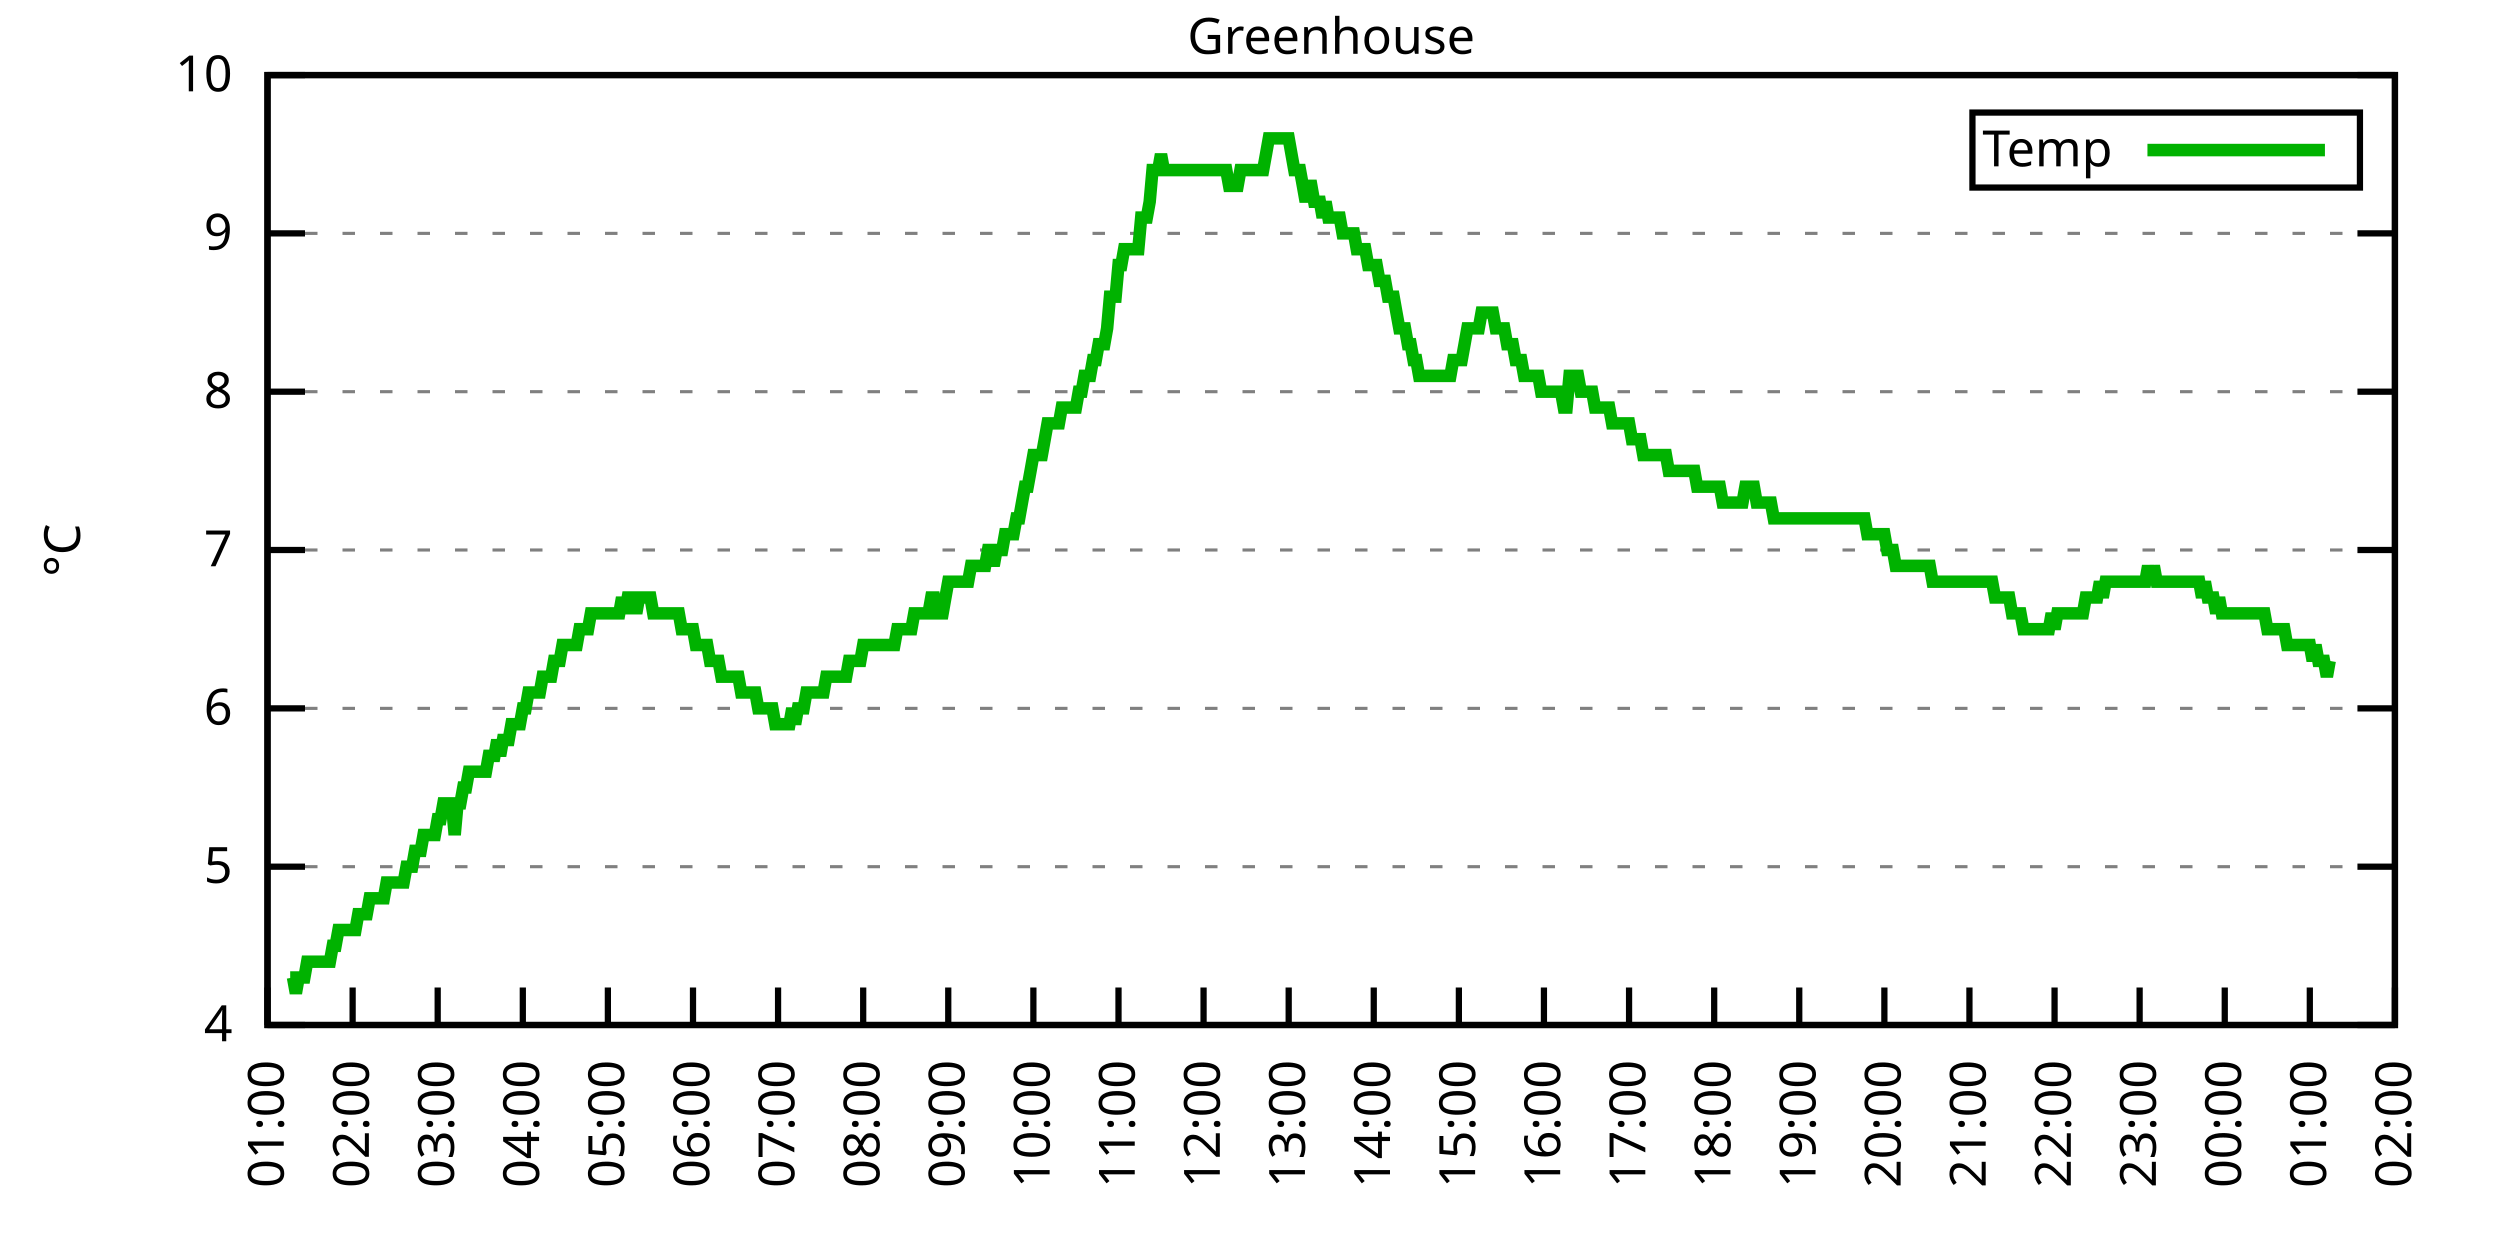
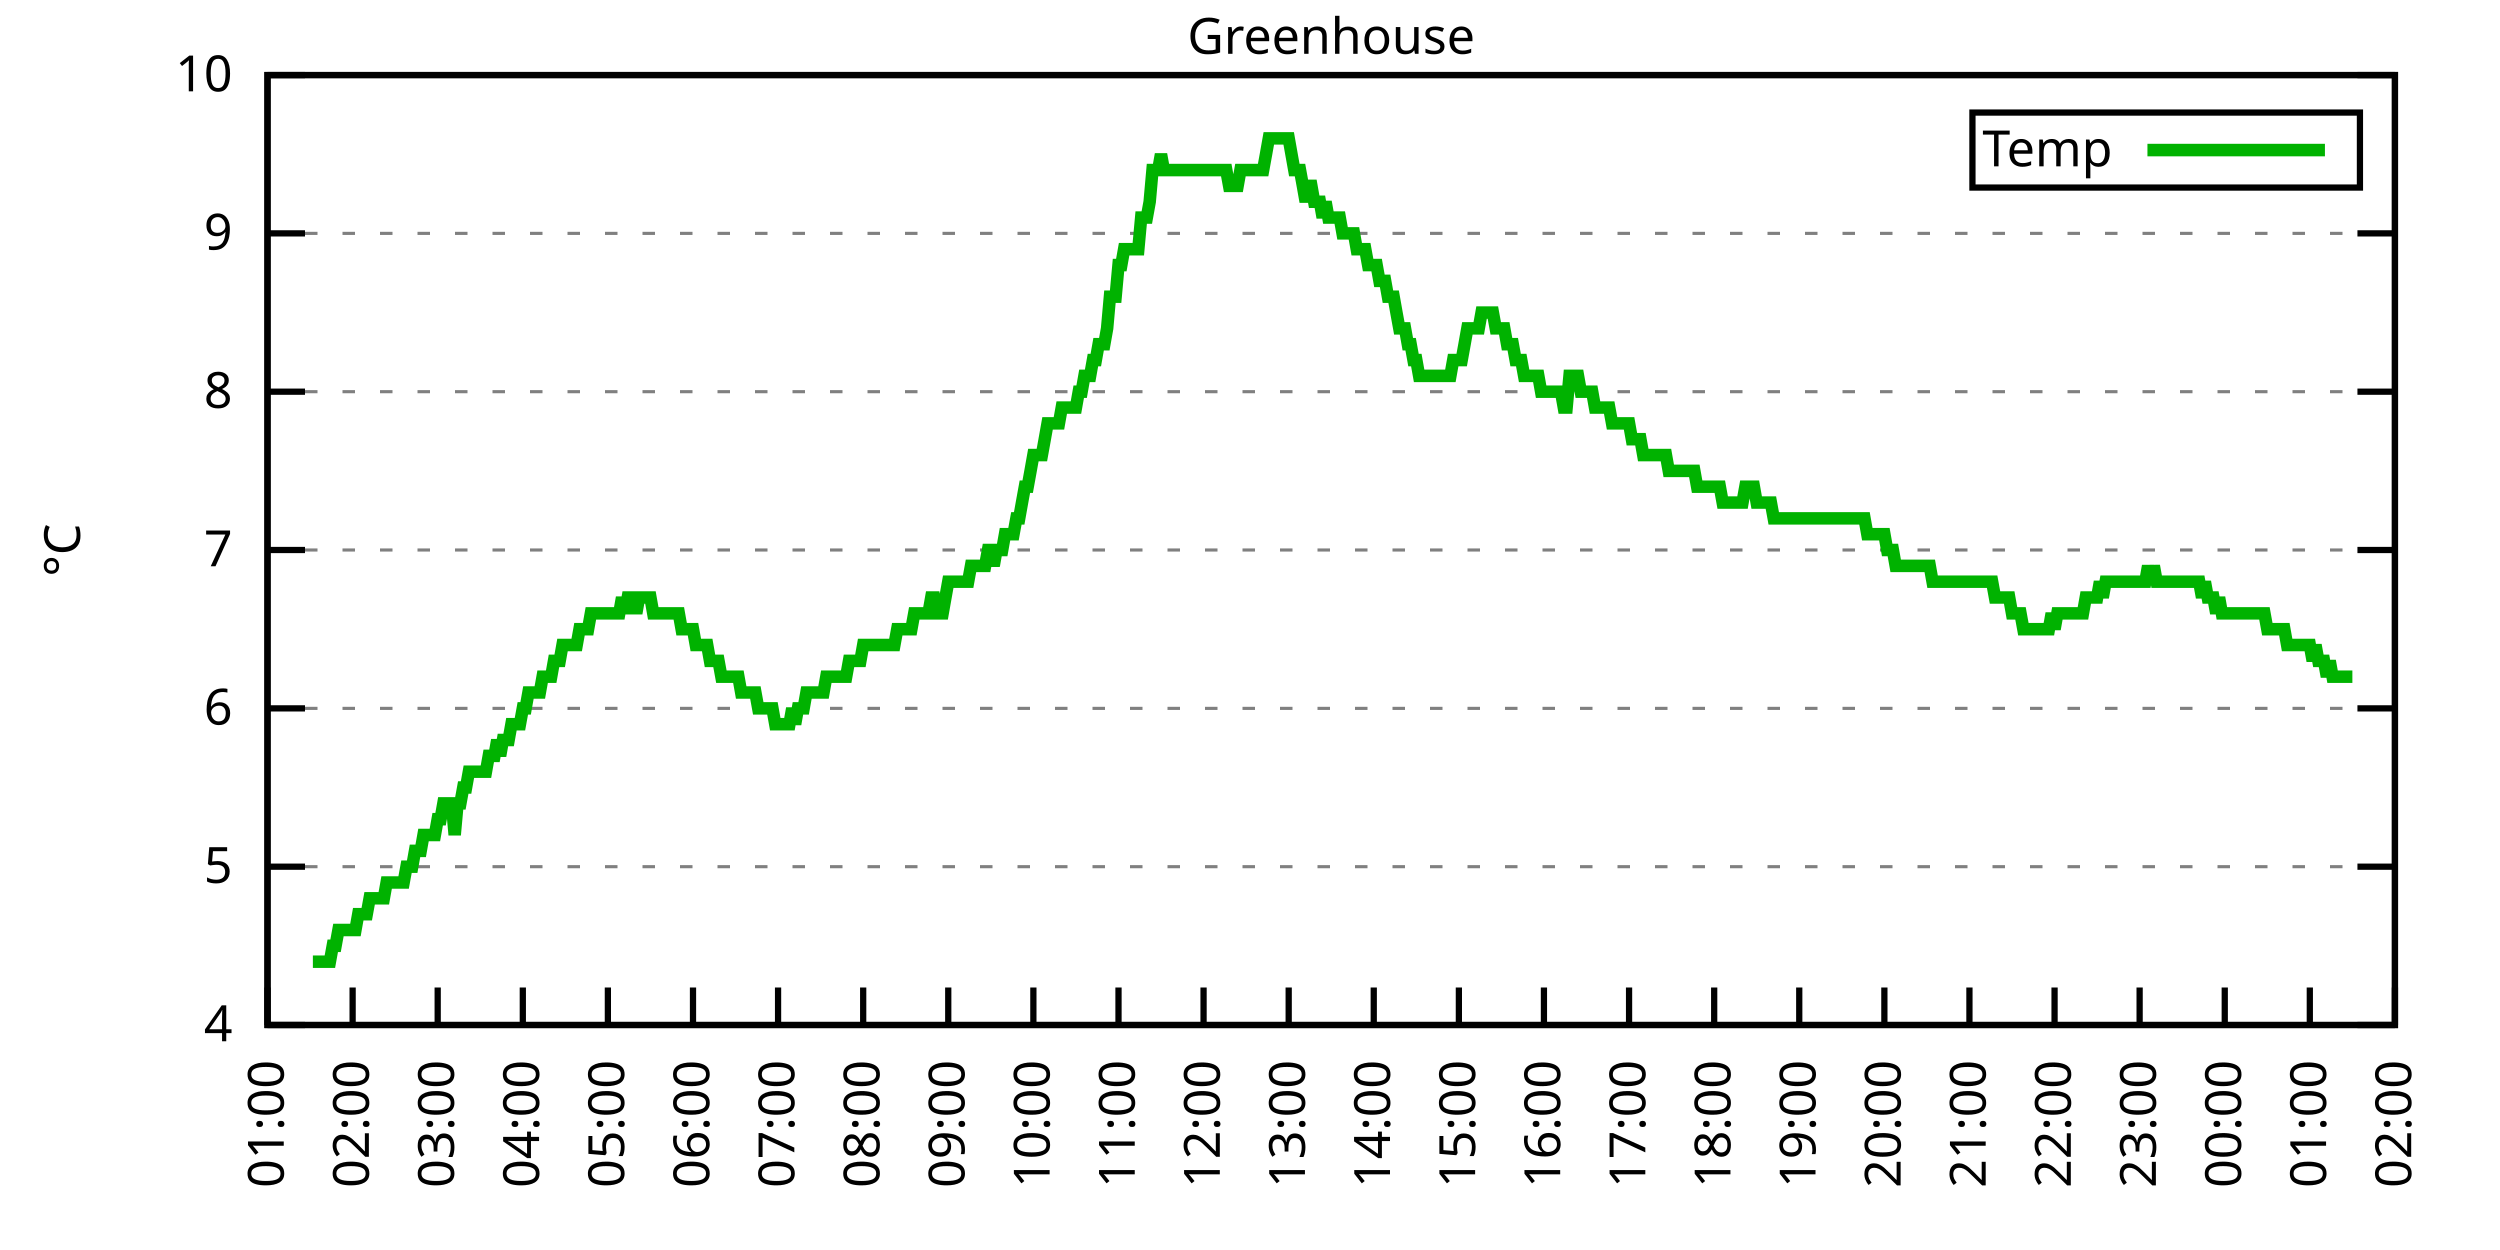
<svg xmlns="http://www.w3.org/2000/svg" xmlns:xlink="http://www.w3.org/1999/xlink" width="400" height="200" viewBox="0 0 400 200">
  <g id="gnuplot_canvas">
    <rect x="0" y="0" width="400" height="200" fill="none" />
    <defs>
      <circle id="gpDot" r="0.5" stroke-width="0.5" stroke="currentColor" />
      <path id="gpPt0" stroke-width="0.333" stroke="currentColor" d="M-1,0 h2 M0,-1 v2" />
      <path id="gpPt1" stroke-width="0.333" stroke="currentColor" d="M-1,-1 L1,1 M1,-1 L-1,1" />
      <path id="gpPt2" stroke-width="0.333" stroke="currentColor" d="M-1,0 L1,0 M0,-1 L0,1 M-1,-1 L1,1 M-1,1 L1,-1" />
      <rect id="gpPt3" stroke-width="0.333" stroke="currentColor" x="-1" y="-1" width="2" height="2" />
      <rect id="gpPt4" stroke-width="0.333" stroke="currentColor" fill="currentColor" x="-1" y="-1" width="2" height="2" />
      <circle id="gpPt5" stroke-width="0.333" stroke="currentColor" cx="0" cy="0" r="1" />
      <use xlink:href="#gpPt5" id="gpPt6" fill="currentColor" stroke="none" />
      <path id="gpPt7" stroke-width="0.333" stroke="currentColor" d="M0,-1.33 L-1.33,0.67 L1.33,0.67 z" />
      <use xlink:href="#gpPt7" id="gpPt8" fill="currentColor" stroke="none" />
      <use xlink:href="#gpPt7" id="gpPt9" stroke="currentColor" transform="rotate(180)" />
      <use xlink:href="#gpPt9" id="gpPt10" fill="currentColor" stroke="none" />
      <use xlink:href="#gpPt3" id="gpPt11" stroke="currentColor" transform="rotate(45)" />
      <use xlink:href="#gpPt11" id="gpPt12" fill="currentColor" stroke="none" />
      <path id="gpPt13" stroke-width="0.333" stroke="currentColor" d="M0,1.330 L1.265,0.411 L0.782,-1.067 L-0.782,-1.076 L-1.265,0.411 z" />
      <use xlink:href="#gpPt13" id="gpPt14" fill="currentColor" stroke="none" />
      <filter id="textbox" filterUnits="objectBoundingBox" x="0" y="0" height="1" width="1">
        <feFlood flood-color="white" flood-opacity="1" result="bgnd" />
        <feComposite in="SourceGraphic" in2="bgnd" operator="atop" />
      </filter>
      <filter id="greybox" filterUnits="objectBoundingBox" x="0" y="0" height="1" width="1">
        <feFlood flood-color="lightgrey" flood-opacity="1" result="grey" />
        <feComposite in="SourceGraphic" in2="grey" operator="atop" />
      </filter>
    </defs>
    <g fill="none" color="white" stroke="currentColor" stroke-width="1.00" stroke-linecap="butt" stroke-linejoin="miter">
</g>
    <g fill="none" color="black" stroke="currentColor" stroke-width="1.00" stroke-linecap="butt" stroke-linejoin="miter">
      <g stroke="none" shape-rendering="crispEdges">
        <polygon fill="rgb(255, 255, 255)" points="42.80,164.00 383.18,164.00 383.18,12.02 42.80,12.02 " />
      </g>
    </g>
    <g fill="none" color="black" stroke="currentColor" stroke-width="1.00" stroke-linecap="butt" stroke-linejoin="miter">
</g>
    <g fill="none" color="black" stroke="black" stroke-width="0.50" stroke-linecap="butt" stroke-linejoin="miter">
</g>
    <g fill="none" color="gray" stroke="currentColor" stroke-width="0.50" stroke-linecap="butt" stroke-linejoin="miter">
      <path stroke="gray" stroke-dasharray="2,4" class="gridline" d="M42.80,164.00 L383.19,164.00  " />
    </g>
    <g fill="none" color="gray" stroke="gray" stroke-width="1.00" stroke-linecap="butt" stroke-linejoin="miter">
</g>
    <g fill="none" color="black" stroke="currentColor" stroke-width="1.00" stroke-linecap="butt" stroke-linejoin="miter">
      <path stroke="black" d="M42.80,164.00 L48.80,164.00 M383.19,164.00 L377.19,164.00  " />
      <g transform="translate(37.20,166.60)" stroke="none" fill="black" font-family="Sans" font-size="8.00" text-anchor="end">
        <text>
          <tspan font-family="Sans"> 4</tspan>
        </text>
      </g>
    </g>
    <g fill="none" color="black" stroke="currentColor" stroke-width="1.00" stroke-linecap="butt" stroke-linejoin="miter">
</g>
    <g fill="none" color="black" stroke="black" stroke-width="0.50" stroke-linecap="butt" stroke-linejoin="miter">
</g>
    <g fill="none" color="gray" stroke="currentColor" stroke-width="0.50" stroke-linecap="butt" stroke-linejoin="miter">
      <path stroke="gray" stroke-dasharray="2,4" class="gridline" d="M42.80,138.67 L383.19,138.67  " />
    </g>
    <g fill="none" color="gray" stroke="gray" stroke-width="1.00" stroke-linecap="butt" stroke-linejoin="miter">
</g>
    <g fill="none" color="black" stroke="currentColor" stroke-width="1.00" stroke-linecap="butt" stroke-linejoin="miter">
      <path stroke="black" d="M42.80,138.67 L48.80,138.67 M383.19,138.67 L377.19,138.67  " />
      <g transform="translate(37.20,141.27)" stroke="none" fill="black" font-family="Sans" font-size="8.00" text-anchor="end">
        <text>
          <tspan font-family="Sans"> 5</tspan>
        </text>
      </g>
    </g>
    <g fill="none" color="black" stroke="currentColor" stroke-width="1.00" stroke-linecap="butt" stroke-linejoin="miter">
</g>
    <g fill="none" color="black" stroke="black" stroke-width="0.50" stroke-linecap="butt" stroke-linejoin="miter">
</g>
    <g fill="none" color="gray" stroke="currentColor" stroke-width="0.50" stroke-linecap="butt" stroke-linejoin="miter">
      <path stroke="gray" stroke-dasharray="2,4" class="gridline" d="M42.80,113.34 L383.19,113.34  " />
    </g>
    <g fill="none" color="gray" stroke="gray" stroke-width="1.00" stroke-linecap="butt" stroke-linejoin="miter">
</g>
    <g fill="none" color="black" stroke="currentColor" stroke-width="1.00" stroke-linecap="butt" stroke-linejoin="miter">
      <path stroke="black" d="M42.80,113.34 L48.80,113.34 M383.19,113.34 L377.19,113.34  " />
      <g transform="translate(37.20,115.94)" stroke="none" fill="black" font-family="Sans" font-size="8.00" text-anchor="end">
        <text>
          <tspan font-family="Sans"> 6</tspan>
        </text>
      </g>
    </g>
    <g fill="none" color="black" stroke="currentColor" stroke-width="1.00" stroke-linecap="butt" stroke-linejoin="miter">
</g>
    <g fill="none" color="black" stroke="black" stroke-width="0.50" stroke-linecap="butt" stroke-linejoin="miter">
</g>
    <g fill="none" color="gray" stroke="currentColor" stroke-width="0.50" stroke-linecap="butt" stroke-linejoin="miter">
      <path stroke="gray" stroke-dasharray="2,4" class="gridline" d="M42.80,88.00 L383.19,88.00  " />
    </g>
    <g fill="none" color="gray" stroke="gray" stroke-width="1.00" stroke-linecap="butt" stroke-linejoin="miter">
</g>
    <g fill="none" color="black" stroke="currentColor" stroke-width="1.00" stroke-linecap="butt" stroke-linejoin="miter">
      <path stroke="black" d="M42.80,88.00 L48.80,88.00 M383.19,88.00 L377.19,88.00  " />
      <g transform="translate(37.20,90.60)" stroke="none" fill="black" font-family="Sans" font-size="8.00" text-anchor="end">
        <text>
          <tspan font-family="Sans"> 7</tspan>
        </text>
      </g>
    </g>
    <g fill="none" color="black" stroke="currentColor" stroke-width="1.00" stroke-linecap="butt" stroke-linejoin="miter">
</g>
    <g fill="none" color="black" stroke="black" stroke-width="0.50" stroke-linecap="butt" stroke-linejoin="miter">
</g>
    <g fill="none" color="gray" stroke="currentColor" stroke-width="0.50" stroke-linecap="butt" stroke-linejoin="miter">
      <path stroke="gray" stroke-dasharray="2,4" class="gridline" d="M42.80,62.67 L383.19,62.67  " />
    </g>
    <g fill="none" color="gray" stroke="gray" stroke-width="1.00" stroke-linecap="butt" stroke-linejoin="miter">
</g>
    <g fill="none" color="black" stroke="currentColor" stroke-width="1.00" stroke-linecap="butt" stroke-linejoin="miter">
      <path stroke="black" d="M42.80,62.67 L48.80,62.67 M383.19,62.67 L377.19,62.67  " />
      <g transform="translate(37.20,65.27)" stroke="none" fill="black" font-family="Sans" font-size="8.00" text-anchor="end">
        <text>
          <tspan font-family="Sans"> 8</tspan>
        </text>
      </g>
    </g>
    <g fill="none" color="black" stroke="currentColor" stroke-width="1.00" stroke-linecap="butt" stroke-linejoin="miter">
</g>
    <g fill="none" color="black" stroke="black" stroke-width="0.50" stroke-linecap="butt" stroke-linejoin="miter">
</g>
    <g fill="none" color="gray" stroke="currentColor" stroke-width="0.50" stroke-linecap="butt" stroke-linejoin="miter">
      <path stroke="gray" stroke-dasharray="2,4" class="gridline" d="M42.80,37.34 L383.19,37.34  " />
    </g>
    <g fill="none" color="gray" stroke="gray" stroke-width="1.00" stroke-linecap="butt" stroke-linejoin="miter">
</g>
    <g fill="none" color="black" stroke="currentColor" stroke-width="1.00" stroke-linecap="butt" stroke-linejoin="miter">
      <path stroke="black" d="M42.80,37.34 L48.80,37.34 M383.19,37.34 L377.19,37.34  " />
      <g transform="translate(37.20,39.94)" stroke="none" fill="black" font-family="Sans" font-size="8.00" text-anchor="end">
        <text>
          <tspan font-family="Sans"> 9</tspan>
        </text>
      </g>
    </g>
    <g fill="none" color="black" stroke="currentColor" stroke-width="1.00" stroke-linecap="butt" stroke-linejoin="miter">
</g>
    <g fill="none" color="black" stroke="black" stroke-width="0.50" stroke-linecap="butt" stroke-linejoin="miter">
</g>
    <g fill="none" color="gray" stroke="currentColor" stroke-width="0.50" stroke-linecap="butt" stroke-linejoin="miter">
      <path stroke="gray" stroke-dasharray="2,4" class="gridline" d="M42.80,12.01 L383.19,12.01  " />
    </g>
    <g fill="none" color="gray" stroke="gray" stroke-width="1.00" stroke-linecap="butt" stroke-linejoin="miter">
</g>
    <g fill="none" color="black" stroke="currentColor" stroke-width="1.00" stroke-linecap="butt" stroke-linejoin="miter">
      <path stroke="black" d="M42.80,12.01 L48.80,12.01 M383.19,12.01 L377.19,12.01  " />
      <g transform="translate(37.20,14.61)" stroke="none" fill="black" font-family="Sans" font-size="8.00" text-anchor="end">
        <text>
          <tspan font-family="Sans"> 10</tspan>
        </text>
      </g>
    </g>
    <g fill="none" color="black" stroke="currentColor" stroke-width="1.00" stroke-linecap="butt" stroke-linejoin="miter">
      <path stroke="black" d="M42.80,164.00 L42.80,158.00  " />
      <g transform="translate(45.40,169.60) rotate(270.00)" stroke="none" fill="black" font-family="Sans" font-size="8.00" text-anchor="end">
        <text>
          <tspan font-family="Sans">01:00</tspan>
        </text>
      </g>
    </g>
    <g fill="none" color="black" stroke="currentColor" stroke-width="1.00" stroke-linecap="butt" stroke-linejoin="miter">
      <path stroke="black" d="M56.42,164.00 L56.42,158.00  " />
      <g transform="translate(59.02,169.60) rotate(270.00)" stroke="none" fill="black" font-family="Sans" font-size="8.00" text-anchor="end">
        <text>
          <tspan font-family="Sans">02:00</tspan>
        </text>
      </g>
    </g>
    <g fill="none" color="black" stroke="currentColor" stroke-width="1.00" stroke-linecap="butt" stroke-linejoin="miter">
      <path stroke="black" d="M70.03,164.00 L70.03,158.00  " />
      <g transform="translate(72.63,169.60) rotate(270.00)" stroke="none" fill="black" font-family="Sans" font-size="8.00" text-anchor="end">
        <text>
          <tspan font-family="Sans">03:00</tspan>
        </text>
      </g>
    </g>
    <g fill="none" color="black" stroke="currentColor" stroke-width="1.00" stroke-linecap="butt" stroke-linejoin="miter">
      <path stroke="black" d="M83.65,164.00 L83.65,158.00  " />
      <g transform="translate(86.25,169.60) rotate(270.00)" stroke="none" fill="black" font-family="Sans" font-size="8.00" text-anchor="end">
        <text>
          <tspan font-family="Sans">04:00</tspan>
        </text>
      </g>
    </g>
    <g fill="none" color="black" stroke="currentColor" stroke-width="1.00" stroke-linecap="butt" stroke-linejoin="miter">
      <path stroke="black" d="M97.26,164.00 L97.26,158.00  " />
      <g transform="translate(99.86,169.60) rotate(270.00)" stroke="none" fill="black" font-family="Sans" font-size="8.00" text-anchor="end">
        <text>
          <tspan font-family="Sans">05:00</tspan>
        </text>
      </g>
    </g>
    <g fill="none" color="black" stroke="currentColor" stroke-width="1.00" stroke-linecap="butt" stroke-linejoin="miter">
      <path stroke="black" d="M110.88,164.00 L110.88,158.00  " />
      <g transform="translate(113.48,169.60) rotate(270.00)" stroke="none" fill="black" font-family="Sans" font-size="8.00" text-anchor="end">
        <text>
          <tspan font-family="Sans">06:00</tspan>
        </text>
      </g>
    </g>
    <g fill="none" color="black" stroke="currentColor" stroke-width="1.00" stroke-linecap="butt" stroke-linejoin="miter">
      <path stroke="black" d="M124.49,164.00 L124.49,158.00  " />
      <g transform="translate(127.09,169.60) rotate(270.00)" stroke="none" fill="black" font-family="Sans" font-size="8.00" text-anchor="end">
        <text>
          <tspan font-family="Sans">07:00</tspan>
        </text>
      </g>
    </g>
    <g fill="none" color="black" stroke="currentColor" stroke-width="1.00" stroke-linecap="butt" stroke-linejoin="miter">
      <path stroke="black" d="M138.11,164.00 L138.11,158.00  " />
      <g transform="translate(140.71,169.60) rotate(270.00)" stroke="none" fill="black" font-family="Sans" font-size="8.00" text-anchor="end">
        <text>
          <tspan font-family="Sans">08:00</tspan>
        </text>
      </g>
    </g>
    <g fill="none" color="black" stroke="currentColor" stroke-width="1.00" stroke-linecap="butt" stroke-linejoin="miter">
      <path stroke="black" d="M151.72,164.00 L151.72,158.00  " />
      <g transform="translate(154.32,169.60) rotate(270.00)" stroke="none" fill="black" font-family="Sans" font-size="8.00" text-anchor="end">
        <text>
          <tspan font-family="Sans">09:00</tspan>
        </text>
      </g>
    </g>
    <g fill="none" color="black" stroke="currentColor" stroke-width="1.00" stroke-linecap="butt" stroke-linejoin="miter">
      <path stroke="black" d="M165.34,164.00 L165.34,158.00  " />
      <g transform="translate(167.94,169.60) rotate(270.00)" stroke="none" fill="black" font-family="Sans" font-size="8.00" text-anchor="end">
        <text>
          <tspan font-family="Sans">10:00</tspan>
        </text>
      </g>
    </g>
    <g fill="none" color="black" stroke="currentColor" stroke-width="1.00" stroke-linecap="butt" stroke-linejoin="miter">
      <path stroke="black" d="M178.96,164.00 L178.96,158.00  " />
      <g transform="translate(181.56,169.60) rotate(270.00)" stroke="none" fill="black" font-family="Sans" font-size="8.00" text-anchor="end">
        <text>
          <tspan font-family="Sans">11:00</tspan>
        </text>
      </g>
    </g>
    <g fill="none" color="black" stroke="currentColor" stroke-width="1.00" stroke-linecap="butt" stroke-linejoin="miter">
      <path stroke="black" d="M192.57,164.00 L192.57,158.00  " />
      <g transform="translate(195.17,169.60) rotate(270.00)" stroke="none" fill="black" font-family="Sans" font-size="8.00" text-anchor="end">
        <text>
          <tspan font-family="Sans">12:00</tspan>
        </text>
      </g>
    </g>
    <g fill="none" color="black" stroke="currentColor" stroke-width="1.00" stroke-linecap="butt" stroke-linejoin="miter">
      <path stroke="black" d="M206.19,164.00 L206.19,158.00  " />
      <g transform="translate(208.79,169.60) rotate(270.00)" stroke="none" fill="black" font-family="Sans" font-size="8.00" text-anchor="end">
        <text>
          <tspan font-family="Sans">13:00</tspan>
        </text>
      </g>
    </g>
    <g fill="none" color="black" stroke="currentColor" stroke-width="1.00" stroke-linecap="butt" stroke-linejoin="miter">
      <path stroke="black" d="M219.80,164.00 L219.80,158.00  " />
      <g transform="translate(222.40,169.60) rotate(270.00)" stroke="none" fill="black" font-family="Sans" font-size="8.00" text-anchor="end">
        <text>
          <tspan font-family="Sans">14:00</tspan>
        </text>
      </g>
    </g>
    <g fill="none" color="black" stroke="currentColor" stroke-width="1.00" stroke-linecap="butt" stroke-linejoin="miter">
      <path stroke="black" d="M233.42,164.00 L233.42,158.00  " />
      <g transform="translate(236.02,169.60) rotate(270.00)" stroke="none" fill="black" font-family="Sans" font-size="8.00" text-anchor="end">
        <text>
          <tspan font-family="Sans">15:00</tspan>
        </text>
      </g>
    </g>
    <g fill="none" color="black" stroke="currentColor" stroke-width="1.00" stroke-linecap="butt" stroke-linejoin="miter">
      <path stroke="black" d="M247.03,164.00 L247.03,158.00  " />
      <g transform="translate(249.63,169.60) rotate(270.00)" stroke="none" fill="black" font-family="Sans" font-size="8.00" text-anchor="end">
        <text>
          <tspan font-family="Sans">16:00</tspan>
        </text>
      </g>
    </g>
    <g fill="none" color="black" stroke="currentColor" stroke-width="1.00" stroke-linecap="butt" stroke-linejoin="miter">
      <path stroke="black" d="M260.65,164.00 L260.65,158.00  " />
      <g transform="translate(263.25,169.60) rotate(270.00)" stroke="none" fill="black" font-family="Sans" font-size="8.00" text-anchor="end">
        <text>
          <tspan font-family="Sans">17:00</tspan>
        </text>
      </g>
    </g>
    <g fill="none" color="black" stroke="currentColor" stroke-width="1.00" stroke-linecap="butt" stroke-linejoin="miter">
      <path stroke="black" d="M274.27,164.00 L274.27,158.00  " />
      <g transform="translate(276.87,169.60) rotate(270.00)" stroke="none" fill="black" font-family="Sans" font-size="8.00" text-anchor="end">
        <text>
          <tspan font-family="Sans">18:00</tspan>
        </text>
      </g>
    </g>
    <g fill="none" color="black" stroke="currentColor" stroke-width="1.00" stroke-linecap="butt" stroke-linejoin="miter">
      <path stroke="black" d="M287.88,164.00 L287.88,158.00  " />
      <g transform="translate(290.48,169.60) rotate(270.00)" stroke="none" fill="black" font-family="Sans" font-size="8.00" text-anchor="end">
        <text>
          <tspan font-family="Sans">19:00</tspan>
        </text>
      </g>
    </g>
    <g fill="none" color="black" stroke="currentColor" stroke-width="1.00" stroke-linecap="butt" stroke-linejoin="miter">
      <path stroke="black" d="M301.50,164.00 L301.50,158.00  " />
      <g transform="translate(304.10,169.60) rotate(270.00)" stroke="none" fill="black" font-family="Sans" font-size="8.00" text-anchor="end">
        <text>
          <tspan font-family="Sans">20:00</tspan>
        </text>
      </g>
    </g>
    <g fill="none" color="black" stroke="currentColor" stroke-width="1.00" stroke-linecap="butt" stroke-linejoin="miter">
      <path stroke="black" d="M315.11,164.00 L315.11,158.00  " />
      <g transform="translate(317.71,169.60) rotate(270.00)" stroke="none" fill="black" font-family="Sans" font-size="8.00" text-anchor="end">
        <text>
          <tspan font-family="Sans">21:00</tspan>
        </text>
      </g>
    </g>
    <g fill="none" color="black" stroke="currentColor" stroke-width="1.00" stroke-linecap="butt" stroke-linejoin="miter">
      <path stroke="black" d="M328.73,164.00 L328.73,158.00  " />
      <g transform="translate(331.33,169.60) rotate(270.00)" stroke="none" fill="black" font-family="Sans" font-size="8.00" text-anchor="end">
        <text>
          <tspan font-family="Sans">22:00</tspan>
        </text>
      </g>
    </g>
    <g fill="none" color="black" stroke="currentColor" stroke-width="1.00" stroke-linecap="butt" stroke-linejoin="miter">
      <path stroke="black" d="M342.34,164.00 L342.34,158.00  " />
      <g transform="translate(344.94,169.60) rotate(270.00)" stroke="none" fill="black" font-family="Sans" font-size="8.00" text-anchor="end">
        <text>
          <tspan font-family="Sans">23:00</tspan>
        </text>
      </g>
    </g>
    <g fill="none" color="black" stroke="currentColor" stroke-width="1.00" stroke-linecap="butt" stroke-linejoin="miter">
      <path stroke="black" d="M355.96,164.00 L355.96,158.00  " />
      <g transform="translate(358.56,169.60) rotate(270.00)" stroke="none" fill="black" font-family="Sans" font-size="8.00" text-anchor="end">
        <text>
          <tspan font-family="Sans">00:00</tspan>
        </text>
      </g>
    </g>
    <g fill="none" color="black" stroke="currentColor" stroke-width="1.00" stroke-linecap="butt" stroke-linejoin="miter">
      <path stroke="black" d="M369.57,164.00 L369.57,158.00  " />
      <g transform="translate(372.17,169.60) rotate(270.00)" stroke="none" fill="black" font-family="Sans" font-size="8.00" text-anchor="end">
        <text>
          <tspan font-family="Sans">01:00</tspan>
        </text>
      </g>
    </g>
    <g fill="none" color="black" stroke="currentColor" stroke-width="1.00" stroke-linecap="butt" stroke-linejoin="miter">
      <path stroke="black" d="M383.19,164.00 L383.19,158.00  " />
      <g transform="translate(385.79,169.60) rotate(270.00)" stroke="none" fill="black" font-family="Sans" font-size="8.00" text-anchor="end">
        <text>
          <tspan font-family="Sans">02:00</tspan>
        </text>
      </g>
    </g>
    <g fill="none" color="black" stroke="currentColor" stroke-width="1.00" stroke-linecap="butt" stroke-linejoin="miter">
</g>
    <g fill="none" color="black" stroke="currentColor" stroke-width="1.00" stroke-linecap="butt" stroke-linejoin="miter">
      <path stroke="black" d="M42.80,12.01 L42.80,164.00 L383.19,164.00 L383.19,12.01 L42.80,12.01 Z  " />
    </g>
    <g fill="none" color="black" stroke="currentColor" stroke-width="1.00" stroke-linecap="butt" stroke-linejoin="miter">
</g>
    <g fill="none" color="black" stroke="currentColor" stroke-width="1.00" stroke-linecap="butt" stroke-linejoin="miter">
      <path stroke="black" d="M315.59,30.01 L315.59,18.01 L377.59,18.01 L377.59,30.01 L315.59,30.01 Z  " />
    </g>
    <g id="Greenhouse_plot_1">
      <g fill="none" color="white" stroke="black" stroke-width="2.00" stroke-linecap="butt" stroke-linejoin="miter">
</g>
      <g fill="none" color="black" stroke="currentColor" stroke-width="2.00" stroke-linecap="butt" stroke-linejoin="miter">
        <g transform="translate(337.99,26.61)" stroke="none" fill="black" font-family="Sans" font-size="8.00" text-anchor="end">
          <text>
            <tspan font-family="Sans">Temp</tspan>
          </text>
        </g>
      </g>
      <g fill="none" color="black" stroke="currentColor" stroke-width="2.00" stroke-linecap="butt" stroke-linejoin="miter">
-         <path stroke="rgb(  0, 178,   0)" d="M343.59,24.01 L371.99,24.01 M46.43,156.40 L46.88,156.40 L47.34,158.93 L47.79,156.40 L48.25,156.40 L48.70,156.40   L49.15,153.87 L49.61,153.87 L50.06,153.87 L50.52,153.87 L50.97,153.87 L51.42,153.87 L51.88,153.87 L52.33,153.87   L52.78,153.87 L53.24,151.33 L53.69,151.33 L54.15,148.80 L54.60,148.80 L55.05,148.80 L55.51,148.80 L55.96,148.80   L56.42,148.80 L56.87,148.80 L57.32,146.27 L57.78,146.27 L58.23,146.27 L58.68,146.27 L59.14,143.73 L59.59,143.73   L60.05,143.73 L60.50,143.73 L60.95,143.73 L61.41,143.73 L61.86,141.20 L62.32,141.20 L62.77,141.20 L63.22,141.20   L63.68,141.20 L64.13,141.20 L64.58,141.20 L65.04,138.67 L65.49,138.67 L65.95,138.67 L66.40,136.14 L66.85,136.14   L67.31,136.14 L67.76,133.60 L68.22,133.60 L68.67,133.60 L69.12,133.60 L69.58,133.60 L70.03,131.07 L70.49,131.07   L70.94,128.54 L71.39,128.54 L71.85,128.54 L72.30,128.54 L72.75,133.60 L73.21,128.54 L73.66,128.54 L74.12,126.00   L74.57,126.00 L75.02,123.47 L75.48,123.47 L75.93,123.47 L76.39,123.47 L76.84,123.47 L77.29,123.47 L77.75,123.47   L78.20,120.94 L78.65,120.94 L79.11,120.94 L79.56,118.40 L80.02,120.94 L80.47,118.40 L80.92,118.40 L81.38,118.40   L81.83,115.87 L82.29,115.87 L82.74,115.87 L83.19,115.87 L83.65,113.34 L84.10,113.34 L84.55,110.80 L85.01,110.80   L85.46,110.80 L85.92,110.80 L86.37,110.80 L86.82,108.27 L87.28,108.27 L87.73,108.27 L88.19,108.27 L88.64,105.74   L89.09,105.74 L89.55,105.74 L90.00,103.20 L90.45,103.20 L90.91,103.20 L91.36,103.20 L91.82,103.20 L92.27,103.20   L92.72,100.67 L93.18,100.67 L93.63,100.67 L94.09,100.67 L94.54,98.14 L94.99,98.14 L95.45,98.14 L95.90,98.14   L96.35,98.14 L96.81,98.14 L97.26,98.14 L97.72,98.14 L98.17,98.14 L98.62,98.14 L99.08,98.14 L99.53,95.60   L99.99,98.14 L100.44,95.60 L100.89,95.60 L101.35,95.60 L101.80,98.14 L102.25,95.60 L102.71,95.60 L103.16,95.60   L103.62,95.60 L104.07,95.60 L104.52,98.14 L104.98,98.14 L105.43,98.14 L105.89,98.14 L106.34,98.14 L106.79,98.14   L107.25,98.14 L107.70,98.14 L108.15,98.14 L108.61,98.14 L109.06,100.67 L109.52,100.67 L109.97,100.67 L110.42,100.67   L110.88,100.67 L111.33,103.20 L111.79,103.20 L112.24,103.20 L112.69,103.20 L113.15,103.20 L113.60,105.74 L114.05,105.74   L114.51,105.74 L114.96,105.74 L115.42,108.27 L115.87,108.27 L116.32,108.27 L116.78,108.27 L117.23,108.27 L117.69,108.27   L118.14,108.27 L118.59,110.80 L119.05,110.80 L119.50,110.80 L119.96,110.80 L120.41,110.80 L120.86,110.80 L121.32,113.34   L121.77,113.34 L122.22,113.34 L122.68,113.34 L123.13,113.34 L123.59,113.34 L124.04,115.87 L124.49,115.87 L124.95,115.87   L125.40,115.87 L125.86,115.87 L126.31,115.87 L126.76,113.34 L127.22,115.87 L127.67,113.34 L128.12,113.34 L128.58,113.34   L129.03,110.80 L129.49,110.80 L129.94,110.80 L130.39,110.80 L130.85,110.80 L131.30,110.80 L131.76,110.80 L132.21,108.27   L132.66,108.27 L133.12,108.27 L133.57,108.27 L134.02,108.27 L134.48,108.27 L134.93,108.27 L135.39,108.27 L135.84,105.74   L136.29,105.74 L136.75,105.74 L137.20,105.74 L137.66,105.74 L138.11,103.20 L138.56,103.20 L139.02,103.20 L139.47,103.20   L139.92,103.20 L140.38,103.20 L140.83,103.20 L141.29,103.20 L141.74,103.20 L142.19,103.20 L142.65,103.20 L143.10,103.20   L143.56,100.67 L144.01,100.67 L144.46,100.67 L144.92,100.67 L145.37,100.67 L145.82,100.67 L146.28,98.14 L146.73,98.14   L147.19,98.14 L147.64,98.14 L148.09,98.14 L148.55,98.14 L149.00,95.60 L149.46,95.60 L149.91,98.14 L150.36,98.14   L150.82,98.14 L151.27,95.60 L151.72,93.07 L152.18,93.07 L152.63,93.07 L153.09,93.07 L153.54,93.07 L153.99,93.07   L154.45,93.07 L154.90,93.07 L155.36,90.54 L155.81,90.54 L156.26,90.54 L156.72,90.54 L157.17,90.54 L157.62,90.54   L158.08,88.00 L158.53,88.00 L158.99,90.54 L159.44,88.00 L159.89,88.00 L160.35,88.00 L160.80,85.47 L161.26,85.47   L161.71,85.47 L162.16,85.47 L162.62,82.94 L163.07,82.94 L163.52,80.41 L163.98,77.87 L164.43,77.87 L164.89,75.34   L165.34,72.81 L165.79,72.81 L166.25,72.81 L166.70,72.81 L167.16,70.27 L167.61,67.74 L168.06,67.74 L168.52,67.74   L168.97,67.74 L169.43,67.74 L169.88,65.21 L170.33,65.21 L170.79,65.21 L171.24,65.21 L171.69,65.21 L172.15,65.21   L172.60,62.67 L173.06,62.67 L173.51,60.14 L173.96,60.14 L174.42,60.14 L174.87,57.61 L175.33,57.61 L175.78,55.07   L176.23,55.07 L176.69,55.07 L177.14,52.54 L177.59,47.47 L178.05,47.47 L178.50,47.47 L178.96,42.41 L179.41,42.41   L179.86,39.87 L180.32,39.87 L180.77,39.87 L181.23,39.87 L181.68,39.87 L182.13,39.87 L182.59,34.81 L183.04,34.81   L183.49,34.81 L183.95,32.28 L184.40,27.21 L184.86,27.21 L185.31,27.21 L185.76,24.68 L186.22,27.21 L186.67,27.21   L187.13,27.21 L187.58,27.21 L188.03,27.21 L188.49,27.21 L188.94,27.21 L189.39,27.21 L189.85,27.21 L190.30,27.21   L190.76,27.21 L191.21,27.21 L191.66,27.21 L192.12,27.21 L192.57,27.21 L193.03,27.21 L193.48,27.21 L193.93,27.21   L194.39,27.21 L194.84,27.21 L195.29,27.21 L195.75,27.21 L196.20,27.21 L196.66,29.74 L197.11,29.74 L197.56,29.74   L198.02,29.74 L198.47,27.21 L198.93,27.21 L199.38,27.21 L199.83,27.21 L200.29,27.21 L200.74,27.21 L201.19,27.21   L201.65,27.21 L202.10,27.21 L202.56,24.68 L203.01,22.14 L203.46,22.14 L203.92,22.14 L204.37,22.14 L204.83,22.14   L205.28,22.14 L205.73,22.14 L206.19,22.14 L206.64,24.68 L207.09,27.21 L207.55,27.21 L208.00,27.21 L208.46,29.74   L208.91,32.28 L209.36,29.74 L209.82,29.74 L210.27,32.28 L210.73,32.28 L211.18,32.28 L211.63,34.81 L212.09,32.28   L212.54,34.81 L213.00,34.81 L213.45,34.81 L213.90,34.81 L214.36,34.81 L214.81,37.34 L215.26,37.34 L215.72,37.34   L216.17,37.34 L216.63,37.34 L217.08,39.87 L217.53,39.87 L217.99,39.87 L218.44,39.87 L218.90,42.41 L219.35,42.41   L219.80,42.41 L220.26,42.41 L220.71,44.94 L221.16,44.94 L221.62,44.94 L222.07,47.47 L222.53,47.47 L222.98,47.47   L223.43,50.01 L223.89,52.54 L224.34,52.54 L224.80,52.54 L225.25,55.07 L225.70,55.07 L226.16,57.61 L226.61,57.61   L227.06,60.14 L227.52,60.14 L227.97,60.14 L228.43,60.14 L228.88,60.14 L229.33,60.14 L229.79,60.14 L230.24,60.14   L230.70,60.14 L231.15,60.14 L231.60,60.14 L232.06,60.14 L232.51,57.61 L232.96,57.61 L233.42,57.61 L233.87,57.61   L234.33,55.07 L234.78,52.54 L235.23,52.54 L235.69,52.54 L236.14,52.54 L236.60,52.54 L237.05,50.01 L237.50,50.01   L237.96,50.01 L238.41,50.01 L238.86,50.01 L239.32,52.54 L239.77,52.54 L240.23,52.54 L240.68,52.54 L241.13,55.07   L241.59,55.07 L242.04,55.07 L242.50,57.61 L242.95,57.61 L243.40,57.61 L243.86,60.14 L244.31,60.14 L244.76,60.14   L245.22,60.14 L245.67,60.14 L246.13,60.14 L246.58,62.67 L247.03,62.67 L247.49,62.67 L247.94,62.67 L248.40,62.67   L248.85,62.67 L249.30,62.67 L249.76,62.67 L250.21,65.21 L250.66,65.21 L251.12,60.14 L251.57,60.14 L252.03,60.14   L252.48,60.14 L252.93,62.67 L253.39,62.67 L253.84,62.67 L254.30,62.67 L254.75,62.67 L255.20,65.21 L255.66,65.21   L256.11,65.21 L256.56,65.21 L257.02,65.21 L257.47,65.21 L257.93,67.74 L258.38,67.74 L258.83,67.74 L259.29,67.74   L259.74,67.74 L260.20,67.74 L260.65,67.74 L261.10,70.27 L261.56,70.27 L262.01,70.27 L262.47,70.27 L262.92,72.81   L263.37,72.81 L263.83,72.81 L264.28,72.81 L264.73,72.81 L265.19,72.81 L265.64,72.81 L266.10,72.81 L266.55,72.81   L267.00,75.34 L267.46,75.34 L267.91,75.34 L268.37,75.34 L268.82,75.34 L269.27,75.34 L269.73,75.34 L270.18,75.34   L270.63,75.34 L271.09,75.34 L271.54,77.87 L272.00,77.87 L272.45,77.87 L272.90,77.87 L273.36,77.87 L273.81,77.87   L274.27,77.87 L274.72,77.87 L275.17,77.87 L275.63,80.41 L276.08,80.41 L276.53,80.41 L276.99,80.41 L277.44,80.41   L277.90,80.41 L278.35,80.41 L278.80,80.41 L279.26,77.87 L279.71,77.87 L280.17,77.87 L280.62,77.87 L281.07,80.41   L281.53,80.41 L281.98,80.41 L282.43,80.41 L282.89,80.41 L283.34,80.41 L283.80,82.94 L284.25,82.94 L284.70,82.94   L285.16,82.94 L285.61,82.94 L286.07,82.94 L286.52,82.94 L286.97,82.94 L287.43,82.94 L287.88,82.94 L288.33,82.94   L288.79,82.94 L289.24,82.94 L289.70,82.94 L290.15,82.94 L290.60,82.94 L291.06,82.94 L291.51,82.94 L291.97,82.94   L292.42,82.94 L292.87,82.94 L293.33,82.94 L293.78,82.94 L294.23,82.94 L294.69,82.94 L295.14,82.94 L295.60,82.94   L296.05,82.94 L296.50,82.94 L296.96,82.94 L297.41,82.94 L297.87,82.94 L298.32,82.94 L298.77,85.47 L299.23,85.47   L299.68,85.47 L300.13,85.47 L300.59,85.47 L301.04,85.47 L301.50,85.47 L301.95,88.00 L302.40,88.00 L302.86,88.00   L303.31,90.54 L303.77,90.54 L304.22,90.54 L304.67,90.54 L305.13,90.54 L305.58,90.54 L306.03,90.54 L306.49,90.54   L306.94,90.54 L307.40,90.54 L307.85,90.54 L308.30,90.54 L308.76,90.54 L309.21,93.07 L309.67,93.07 L310.12,93.07   L310.57,93.07 L311.03,93.07 L311.48,93.07 L311.94,93.07 L312.39,93.07 L312.84,93.07 L313.30,93.07 L313.75,93.07   L314.20,93.07 L314.66,93.07 L315.11,93.07 L315.57,93.07 L316.02,93.07 L316.47,93.07 L316.93,93.07 L317.38,93.07   L317.84,93.07 L318.29,93.07 L318.74,93.07 L319.20,95.60 L319.65,95.60 L320.10,95.60 L320.56,95.60 L321.01,95.60   L321.47,95.60 L321.92,98.14 L322.37,98.14 L322.83,98.14 L323.28,98.14 L323.74,100.67 L324.19,100.67 L324.64,100.67   L325.10,100.67 L325.55,100.67 L326.00,100.67 L326.46,100.67 L326.91,100.67 L327.37,100.67 L327.82,100.67 L328.27,98.14   L328.73,100.67 L329.18,98.14 L329.64,98.14 L330.09,98.14 L330.54,98.14 L331.00,98.14 L331.45,98.14 L331.90,98.14   L332.36,98.14 L332.81,98.14 L333.27,98.14 L333.72,95.60 L334.17,95.60 L334.63,95.60 L335.08,95.60 L335.54,95.60   L335.99,93.07 L336.44,95.60 L336.90,93.07 L337.35,93.07 L337.80,93.07 L338.26,93.07 L338.71,93.07 L339.17,93.07   L339.62,93.07 L340.07,93.07 L340.53,93.07 L340.98,93.07 L341.44,93.07 L341.89,93.07 L342.34,93.07 L342.80,93.07   L343.25,93.07 L343.70,90.54 L344.16,93.07 L344.61,90.54 L345.07,93.07 L345.52,93.07 L345.97,93.07 L346.43,93.07   L346.88,93.07 L347.34,93.07 L347.79,93.07 L348.24,93.07 L348.70,93.07 L349.15,93.07 L349.60,93.07 L350.06,93.07   L350.51,93.07 L350.97,93.07 L351.42,93.07 L351.87,93.07 L352.33,95.60 L352.78,93.07 L353.24,95.60 L353.69,95.60   L354.14,95.60 L354.60,98.14 L355.05,95.60 L355.50,98.14 L355.96,98.14 L356.41,98.14 L356.87,98.14 L357.32,98.14   L357.77,98.14 L358.23,98.14 L358.68,98.14 L359.14,98.14 L359.59,98.14 L360.04,98.14 L360.50,98.14 L360.95,98.14   L361.41,98.14 L361.86,98.14 L362.31,98.14 L362.77,100.67 L363.22,100.67 L363.67,100.67 L364.13,100.67 L364.58,100.67   L365.04,100.67 L365.49,100.67 L365.94,103.20 L366.40,103.20 L366.85,103.20 L367.31,103.20 L367.76,103.20 L368.21,103.20   L368.67,103.20 L369.12,103.20 L369.57,103.20 L370.03,105.74 L370.48,103.20 L370.94,105.74 L371.39,105.74 L371.84,105.74   L372.30,108.27 L372.75,105.74  " />
+         <path stroke="rgb(  0, 178,   0)" d="M343.59,24.01 L371.99,24.01 M50.06,153.87 L50.52,153.87 L50.97,153.87 L51.42,153.87 L51.88,153.87 L52.33,153.87   L52.78,153.87 L53.24,151.33 L53.69,151.33 L54.15,148.80 L54.60,148.80 L55.05,148.80 L55.51,148.80 L55.96,148.80   L56.42,148.80 L56.87,148.80 L57.32,146.27 L57.78,146.27 L58.23,146.27 L58.68,146.27 L59.14,143.73 L59.59,143.73   L60.05,143.73 L60.50,143.73 L60.95,143.73 L61.41,143.73 L61.86,141.20 L62.32,141.20 L62.77,141.20 L63.22,141.20   L63.68,141.20 L64.13,141.20 L64.58,141.20 L65.04,138.67 L65.49,138.67 L65.95,138.67 L66.40,136.14 L66.85,136.14   L67.31,136.14 L67.76,133.60 L68.22,133.60 L68.67,133.60 L69.12,133.60 L69.58,133.60 L70.03,131.07 L70.49,131.07   L70.94,128.54 L71.39,128.54 L71.85,128.54 L72.30,128.54 L72.75,133.60 L73.21,128.54 L73.66,128.54 L74.12,126.00   L74.57,126.00 L75.02,123.47 L75.48,123.47 L75.93,123.47 L76.39,123.47 L76.84,123.47 L77.29,123.47 L77.75,123.47   L78.20,120.94 L78.65,120.94 L79.11,120.94 L79.56,118.40 L80.02,120.94 L80.47,118.40 L80.92,118.40 L81.38,118.40   L81.83,115.87 L82.29,115.87 L82.74,115.87 L83.19,115.87 L83.65,113.34 L84.10,113.34 L84.55,110.80 L85.01,110.80   L85.46,110.80 L85.92,110.80 L86.37,110.80 L86.82,108.27 L87.28,108.27 L87.73,108.27 L88.19,108.27 L88.64,105.74   L89.09,105.74 L89.55,105.74 L90.00,103.20 L90.45,103.20 L90.91,103.20 L91.36,103.20 L91.82,103.20 L92.27,103.20   L92.72,100.67 L93.18,100.67 L93.63,100.67 L94.09,100.67 L94.54,98.14 L94.99,98.14 L95.45,98.14 L95.90,98.14   L96.35,98.14 L96.81,98.14 L97.26,98.14 L97.72,98.14 L98.17,98.14 L98.62,98.14 L99.08,98.14 L99.53,95.60   L99.99,98.14 L100.44,95.60 L100.89,95.60 L101.35,95.60 L101.80,98.14 L102.25,95.60 L102.71,95.60 L103.16,95.60   L103.62,95.60 L104.07,95.60 L104.52,98.14 L104.98,98.14 L105.43,98.14 L105.89,98.14 L106.34,98.14 L106.79,98.14   L107.25,98.14 L107.70,98.14 L108.15,98.14 L108.61,98.14 L109.06,100.67 L109.52,100.67 L109.97,100.67 L110.42,100.67   L110.88,100.67 L111.33,103.20 L111.79,103.20 L112.24,103.20 L112.69,103.20 L113.15,103.20 L113.60,105.74 L114.05,105.74   L114.51,105.74 L114.96,105.74 L115.42,108.27 L115.87,108.27 L116.32,108.27 L116.78,108.27 L117.23,108.27 L117.69,108.27   L118.14,108.27 L118.59,110.80 L119.05,110.80 L119.50,110.80 L119.96,110.80 L120.41,110.80 L120.86,110.80 L121.32,113.34   L121.77,113.34 L122.22,113.34 L122.68,113.34 L123.13,113.34 L123.59,113.34 L124.04,115.87 L124.49,115.87 L124.95,115.87   L125.40,115.87 L125.86,115.87 L126.31,115.87 L126.76,113.34 L127.22,115.87 L127.67,113.34 L128.12,113.34 L128.58,113.34   L129.03,110.80 L129.49,110.80 L129.94,110.80 L130.39,110.80 L130.85,110.80 L131.30,110.80 L131.76,110.80 L132.21,108.27   L132.66,108.27 L133.12,108.27 L133.57,108.27 L134.02,108.27 L134.48,108.27 L134.93,108.27 L135.39,108.27 L135.84,105.74   L136.29,105.74 L136.75,105.74 L137.20,105.74 L137.66,105.74 L138.11,103.20 L138.56,103.20 L139.02,103.20 L139.47,103.20   L139.92,103.20 L140.38,103.20 L140.83,103.20 L141.29,103.20 L141.74,103.20 L142.19,103.20 L142.65,103.20 L143.10,103.20   L143.56,100.67 L144.01,100.67 L144.46,100.67 L144.92,100.67 L145.37,100.67 L145.82,100.67 L146.28,98.14 L146.73,98.14   L147.19,98.14 L147.64,98.14 L148.09,98.14 L148.55,98.14 L149.00,95.60 L149.46,95.60 L149.91,98.14 L150.36,98.14   L150.82,98.14 L151.27,95.60 L151.72,93.07 L152.18,93.07 L152.63,93.07 L153.09,93.07 L153.54,93.07 L153.99,93.07   L154.45,93.07 L154.90,93.07 L155.36,90.54 L155.81,90.54 L156.26,90.54 L156.72,90.54 L157.17,90.54 L157.62,90.54   L158.08,88.00 L158.53,88.00 L158.99,90.54 L159.44,88.00 L159.89,88.00 L160.35,88.00 L160.80,85.47 L161.26,85.47   L161.71,85.47 L162.16,85.47 L162.62,82.94 L163.07,82.94 L163.52,80.41 L163.98,77.87 L164.43,77.87 L164.89,75.34   L165.34,72.81 L165.79,72.81 L166.25,72.81 L166.70,72.81 L167.16,70.27 L167.61,67.74 L168.06,67.74 L168.52,67.74   L168.97,67.74 L169.43,67.74 L169.88,65.21 L170.33,65.21 L170.79,65.21 L171.24,65.21 L171.69,65.21 L172.15,65.21   L172.60,62.67 L173.06,62.67 L173.51,60.14 L173.96,60.14 L174.42,60.14 L174.87,57.61 L175.33,57.61 L175.78,55.07   L176.23,55.07 L176.69,55.07 L177.14,52.54 L177.59,47.47 L178.05,47.47 L178.50,47.47 L178.96,42.41 L179.41,42.41   L179.86,39.87 L180.32,39.87 L180.77,39.87 L181.23,39.87 L181.68,39.87 L182.13,39.87 L182.59,34.81 L183.04,34.81   L183.49,34.81 L183.95,32.28 L184.40,27.21 L184.86,27.21 L185.31,27.21 L185.76,24.68 L186.22,27.21 L186.67,27.21   L187.13,27.21 L187.58,27.21 L188.03,27.21 L188.49,27.21 L188.94,27.21 L189.39,27.21 L189.85,27.21 L190.30,27.21   L190.76,27.21 L191.21,27.21 L191.66,27.21 L192.12,27.21 L192.57,27.21 L193.03,27.21 L193.48,27.21 L193.93,27.21   L194.39,27.21 L194.84,27.21 L195.29,27.21 L195.75,27.21 L196.20,27.21 L196.66,29.74 L197.11,29.74 L197.56,29.74   L198.02,29.74 L198.47,27.21 L198.93,27.21 L199.38,27.21 L199.83,27.21 L200.29,27.21 L200.74,27.21 L201.19,27.21   L201.65,27.21 L202.10,27.21 L202.56,24.68 L203.01,22.14 L203.46,22.14 L203.92,22.14 L204.37,22.14 L204.83,22.14   L205.28,22.14 L205.73,22.14 L206.19,22.14 L206.64,24.68 L207.09,27.21 L207.55,27.21 L208.00,27.21 L208.46,29.74   L208.91,32.28 L209.36,29.74 L209.82,29.74 L210.27,32.28 L210.73,32.28 L211.18,32.28 L211.63,34.81 L212.09,32.28   L212.54,34.81 L213.00,34.81 L213.45,34.81 L213.90,34.81 L214.36,34.81 L214.81,37.34 L215.26,37.34 L215.72,37.34   L216.17,37.34 L216.63,37.34 L217.08,39.87 L217.53,39.87 L217.99,39.87 L218.44,39.87 L218.90,42.41 L219.35,42.41   L219.80,42.41 L220.26,42.41 L220.71,44.94 L221.16,44.94 L221.62,44.94 L222.07,47.47 L222.53,47.47 L222.98,47.47   L223.43,50.01 L223.89,52.54 L224.34,52.54 L224.80,52.54 L225.25,55.07 L225.70,55.07 L226.16,57.61 L226.61,57.61   L227.06,60.14 L227.52,60.14 L227.97,60.14 L228.43,60.14 L228.88,60.14 L229.33,60.14 L229.79,60.14 L230.24,60.14   L230.70,60.14 L231.15,60.14 L231.60,60.14 L232.06,60.14 L232.51,57.61 L232.96,57.61 L233.42,57.61 L233.87,57.61   L234.33,55.07 L234.78,52.54 L235.23,52.54 L235.69,52.54 L236.14,52.54 L236.60,52.54 L237.05,50.01 L237.50,50.01   L237.96,50.01 L238.41,50.01 L238.86,50.01 L239.32,52.54 L239.77,52.54 L240.23,52.54 L240.68,52.54 L241.13,55.07   L241.59,55.07 L242.04,55.07 L242.50,57.61 L242.95,57.61 L243.40,57.61 L243.86,60.14 L244.31,60.14 L244.76,60.14   L245.22,60.14 L245.67,60.14 L246.13,60.14 L246.58,62.67 L247.03,62.67 L247.49,62.67 L247.94,62.67 L248.40,62.67   L248.85,62.67 L249.30,62.67 L249.76,62.67 L250.21,65.21 L250.66,65.21 L251.12,60.14 L251.57,60.14 L252.03,60.14   L252.48,60.14 L252.93,62.67 L253.39,62.67 L253.84,62.67 L254.30,62.67 L254.75,62.67 L255.20,65.21 L255.66,65.21   L256.11,65.21 L256.56,65.21 L257.02,65.21 L257.47,65.21 L257.93,67.74 L258.38,67.74 L258.83,67.74 L259.29,67.74   L259.74,67.74 L260.20,67.74 L260.65,67.74 L261.10,70.27 L261.56,70.27 L262.01,70.27 L262.47,70.27 L262.92,72.81   L263.37,72.81 L263.83,72.81 L264.28,72.81 L264.73,72.81 L265.19,72.81 L265.64,72.81 L266.10,72.81 L266.55,72.81   L267.00,75.34 L267.46,75.34 L267.91,75.34 L268.37,75.34 L268.82,75.34 L269.27,75.34 L269.73,75.34 L270.18,75.34   L270.63,75.34 L271.09,75.34 L271.54,77.87 L272.00,77.87 L272.45,77.87 L272.90,77.87 L273.36,77.87 L273.81,77.87   L274.27,77.87 L274.72,77.87 L275.17,77.87 L275.63,80.41 L276.08,80.41 L276.53,80.41 L276.99,80.41 L277.44,80.41   L277.90,80.41 L278.35,80.41 L278.80,80.41 L279.26,77.87 L279.71,77.87 L280.17,77.87 L280.62,77.87 L281.07,80.41   L281.53,80.41 L281.98,80.41 L282.43,80.41 L282.89,80.41 L283.34,80.41 L283.80,82.94 L284.25,82.94 L284.70,82.94   L285.16,82.94 L285.61,82.94 L286.07,82.94 L286.52,82.94 L286.97,82.94 L287.43,82.94 L287.88,82.94 L288.33,82.94   L288.79,82.94 L289.24,82.94 L289.70,82.94 L290.15,82.94 L290.60,82.94 L291.06,82.94 L291.51,82.94 L291.97,82.94   L292.42,82.94 L292.87,82.94 L293.33,82.94 L293.78,82.94 L294.23,82.94 L294.69,82.94 L295.14,82.94 L295.60,82.94   L296.05,82.94 L296.50,82.94 L296.96,82.94 L297.41,82.94 L297.87,82.94 L298.32,82.94 L298.77,85.47 L299.23,85.47   L299.68,85.47 L300.13,85.47 L300.59,85.47 L301.04,85.47 L301.50,85.47 L301.95,88.00 L302.40,88.00 L302.86,88.00   L303.31,90.54 L303.77,90.54 L304.22,90.54 L304.67,90.54 L305.13,90.54 L305.58,90.54 L306.03,90.54 L306.49,90.54   L306.94,90.54 L307.40,90.54 L307.85,90.54 L308.30,90.54 L308.76,90.54 L309.21,93.07 L309.67,93.07 L310.12,93.07   L310.57,93.07 L311.03,93.07 L311.48,93.07 L311.94,93.07 L312.39,93.07 L312.84,93.07 L313.30,93.07 L313.75,93.07   L314.20,93.07 L314.66,93.07 L315.11,93.07 L315.57,93.07 L316.02,93.07 L316.47,93.07 L316.93,93.07 L317.38,93.07   L317.84,93.07 L318.29,93.07 L318.74,93.07 L319.20,95.60 L319.65,95.60 L320.10,95.60 L320.56,95.60 L321.01,95.60   L321.47,95.60 L321.92,98.14 L322.37,98.14 L322.83,98.14 L323.28,98.14 L323.74,100.67 L324.19,100.67 L324.64,100.67   L325.10,100.67 L325.55,100.67 L326.00,100.67 L326.46,100.67 L326.91,100.67 L327.37,100.67 L327.82,100.67 L328.27,98.14   L328.73,100.67 L329.18,98.14 L329.64,98.14 L330.09,98.14 L330.54,98.14 L331.00,98.14 L331.45,98.14 L331.90,98.14   L332.36,98.14 L332.81,98.14 L333.27,98.14 L333.72,95.60 L334.17,95.60 L334.63,95.60 L335.08,95.60 L335.54,95.60   L335.99,93.07 L336.44,95.60 L336.90,93.07 L337.35,93.07 L337.80,93.07 L338.26,93.07 L338.71,93.07 L339.17,93.07   L339.62,93.07 L340.07,93.07 L340.53,93.07 L340.98,93.07 L341.44,93.07 L341.89,93.07 L342.34,93.07 L342.80,93.07   L343.25,93.07 L343.70,90.54 L344.16,93.07 L344.61,90.54 L345.07,93.07 L345.52,93.07 L345.97,93.07 L346.43,93.07   L346.88,93.07 L347.34,93.07 L347.79,93.07 L348.24,93.07 L348.70,93.07 L349.15,93.07 L349.60,93.07 L350.06,93.07   L350.51,93.07 L350.97,93.07 L351.42,93.07 L351.87,93.07 L352.33,95.60 L352.78,93.07 L353.24,95.60 L353.69,95.60   L354.14,95.60 L354.60,98.14 L355.05,95.60 L355.50,98.14 L355.96,98.14 L356.41,98.14 L356.87,98.14 L357.32,98.14   L357.77,98.14 L358.23,98.14 L358.68,98.14 L359.14,98.14 L359.59,98.14 L360.04,98.14 L360.50,98.14 L360.95,98.14   L361.41,98.14 L361.86,98.14 L362.31,98.14 L362.77,100.67 L363.22,100.67 L363.67,100.67 L364.13,100.67 L364.58,100.67   L365.04,100.67 L365.49,100.67 L365.94,103.20 L366.40,103.20 L366.85,103.20 L367.31,103.20 L367.76,103.20 L368.21,103.20   L368.67,103.20 L369.12,103.20 L369.57,103.20 L370.03,105.74 L370.48,103.20 L370.94,105.74 L371.39,105.74 L371.84,105.74   L372.30,108.27 L372.75,105.74 L373.21,108.27 L373.66,108.27 L374.11,108.27 L374.57,108.27 L375.02,108.27 L375.47,108.27   L375.93,108.27 L376.38,108.27  " />
      </g>
    </g>
    <g fill="none" color="black" stroke="currentColor" stroke-width="2.00" stroke-linecap="butt" stroke-linejoin="miter">
</g>
    <g fill="none" color="black" stroke="black" stroke-width="1.00" stroke-linecap="butt" stroke-linejoin="miter">
</g>
    <g fill="none" color="black" stroke="currentColor" stroke-width="1.00" stroke-linecap="butt" stroke-linejoin="miter">
      <path stroke="black" d="M42.80,12.01 L42.80,164.00 L383.19,164.00 L383.19,12.01 L42.80,12.01 Z  " />
      <g transform="translate(12.80,88.01) rotate(270.00)" stroke="none" fill="black" font-family="Sans" font-size="8.00" text-anchor="middle">
        <text>
          <tspan font-family="Sans">°C</tspan>
        </text>
      </g>
    </g>
    <g fill="none" color="black" stroke="currentColor" stroke-width="1.00" stroke-linecap="butt" stroke-linejoin="miter">
</g>
    <g fill="none" color="black" stroke="currentColor" stroke-width="1.00" stroke-linecap="butt" stroke-linejoin="miter">
      <g transform="translate(212.99,8.61)" stroke="none" fill="black" font-family="Sans" font-size="8.00" text-anchor="middle">
        <text>
          <tspan font-family="Sans">Greenhouse</tspan>
        </text>
      </g>
    </g>
    <g fill="none" color="black" stroke="currentColor" stroke-width="1.00" stroke-linecap="butt" stroke-linejoin="miter">
</g>
  </g>
</svg>
